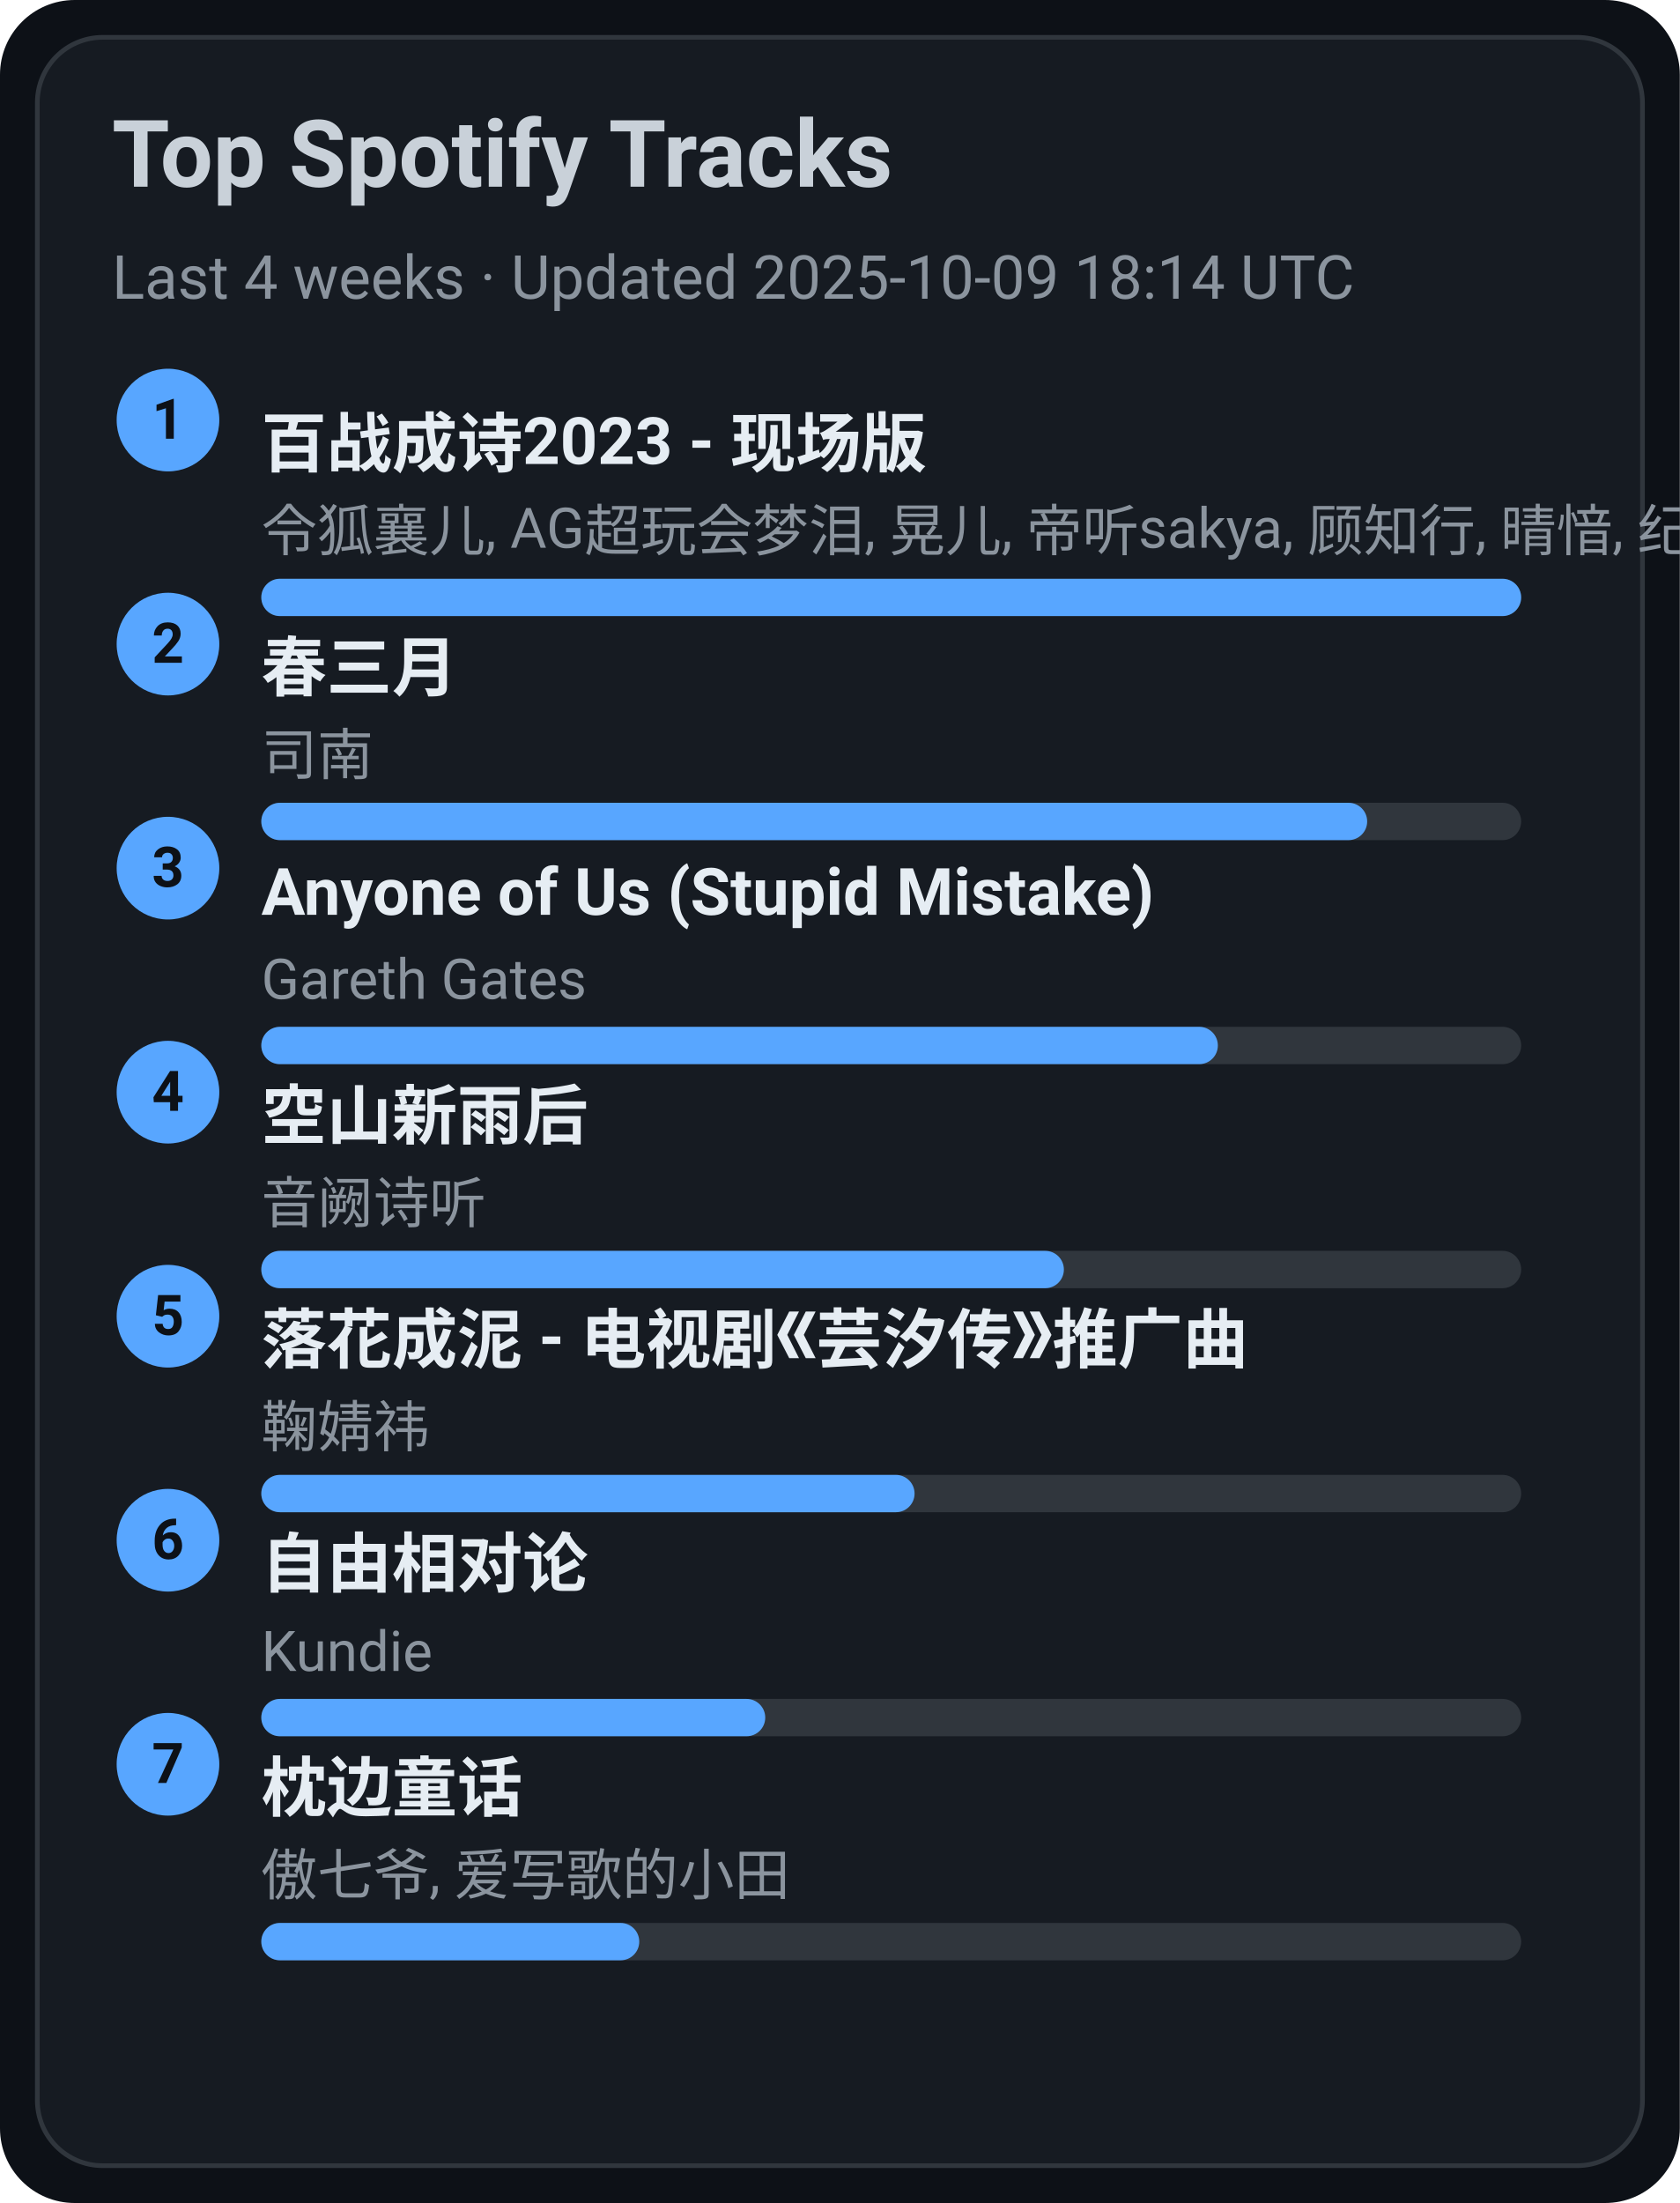
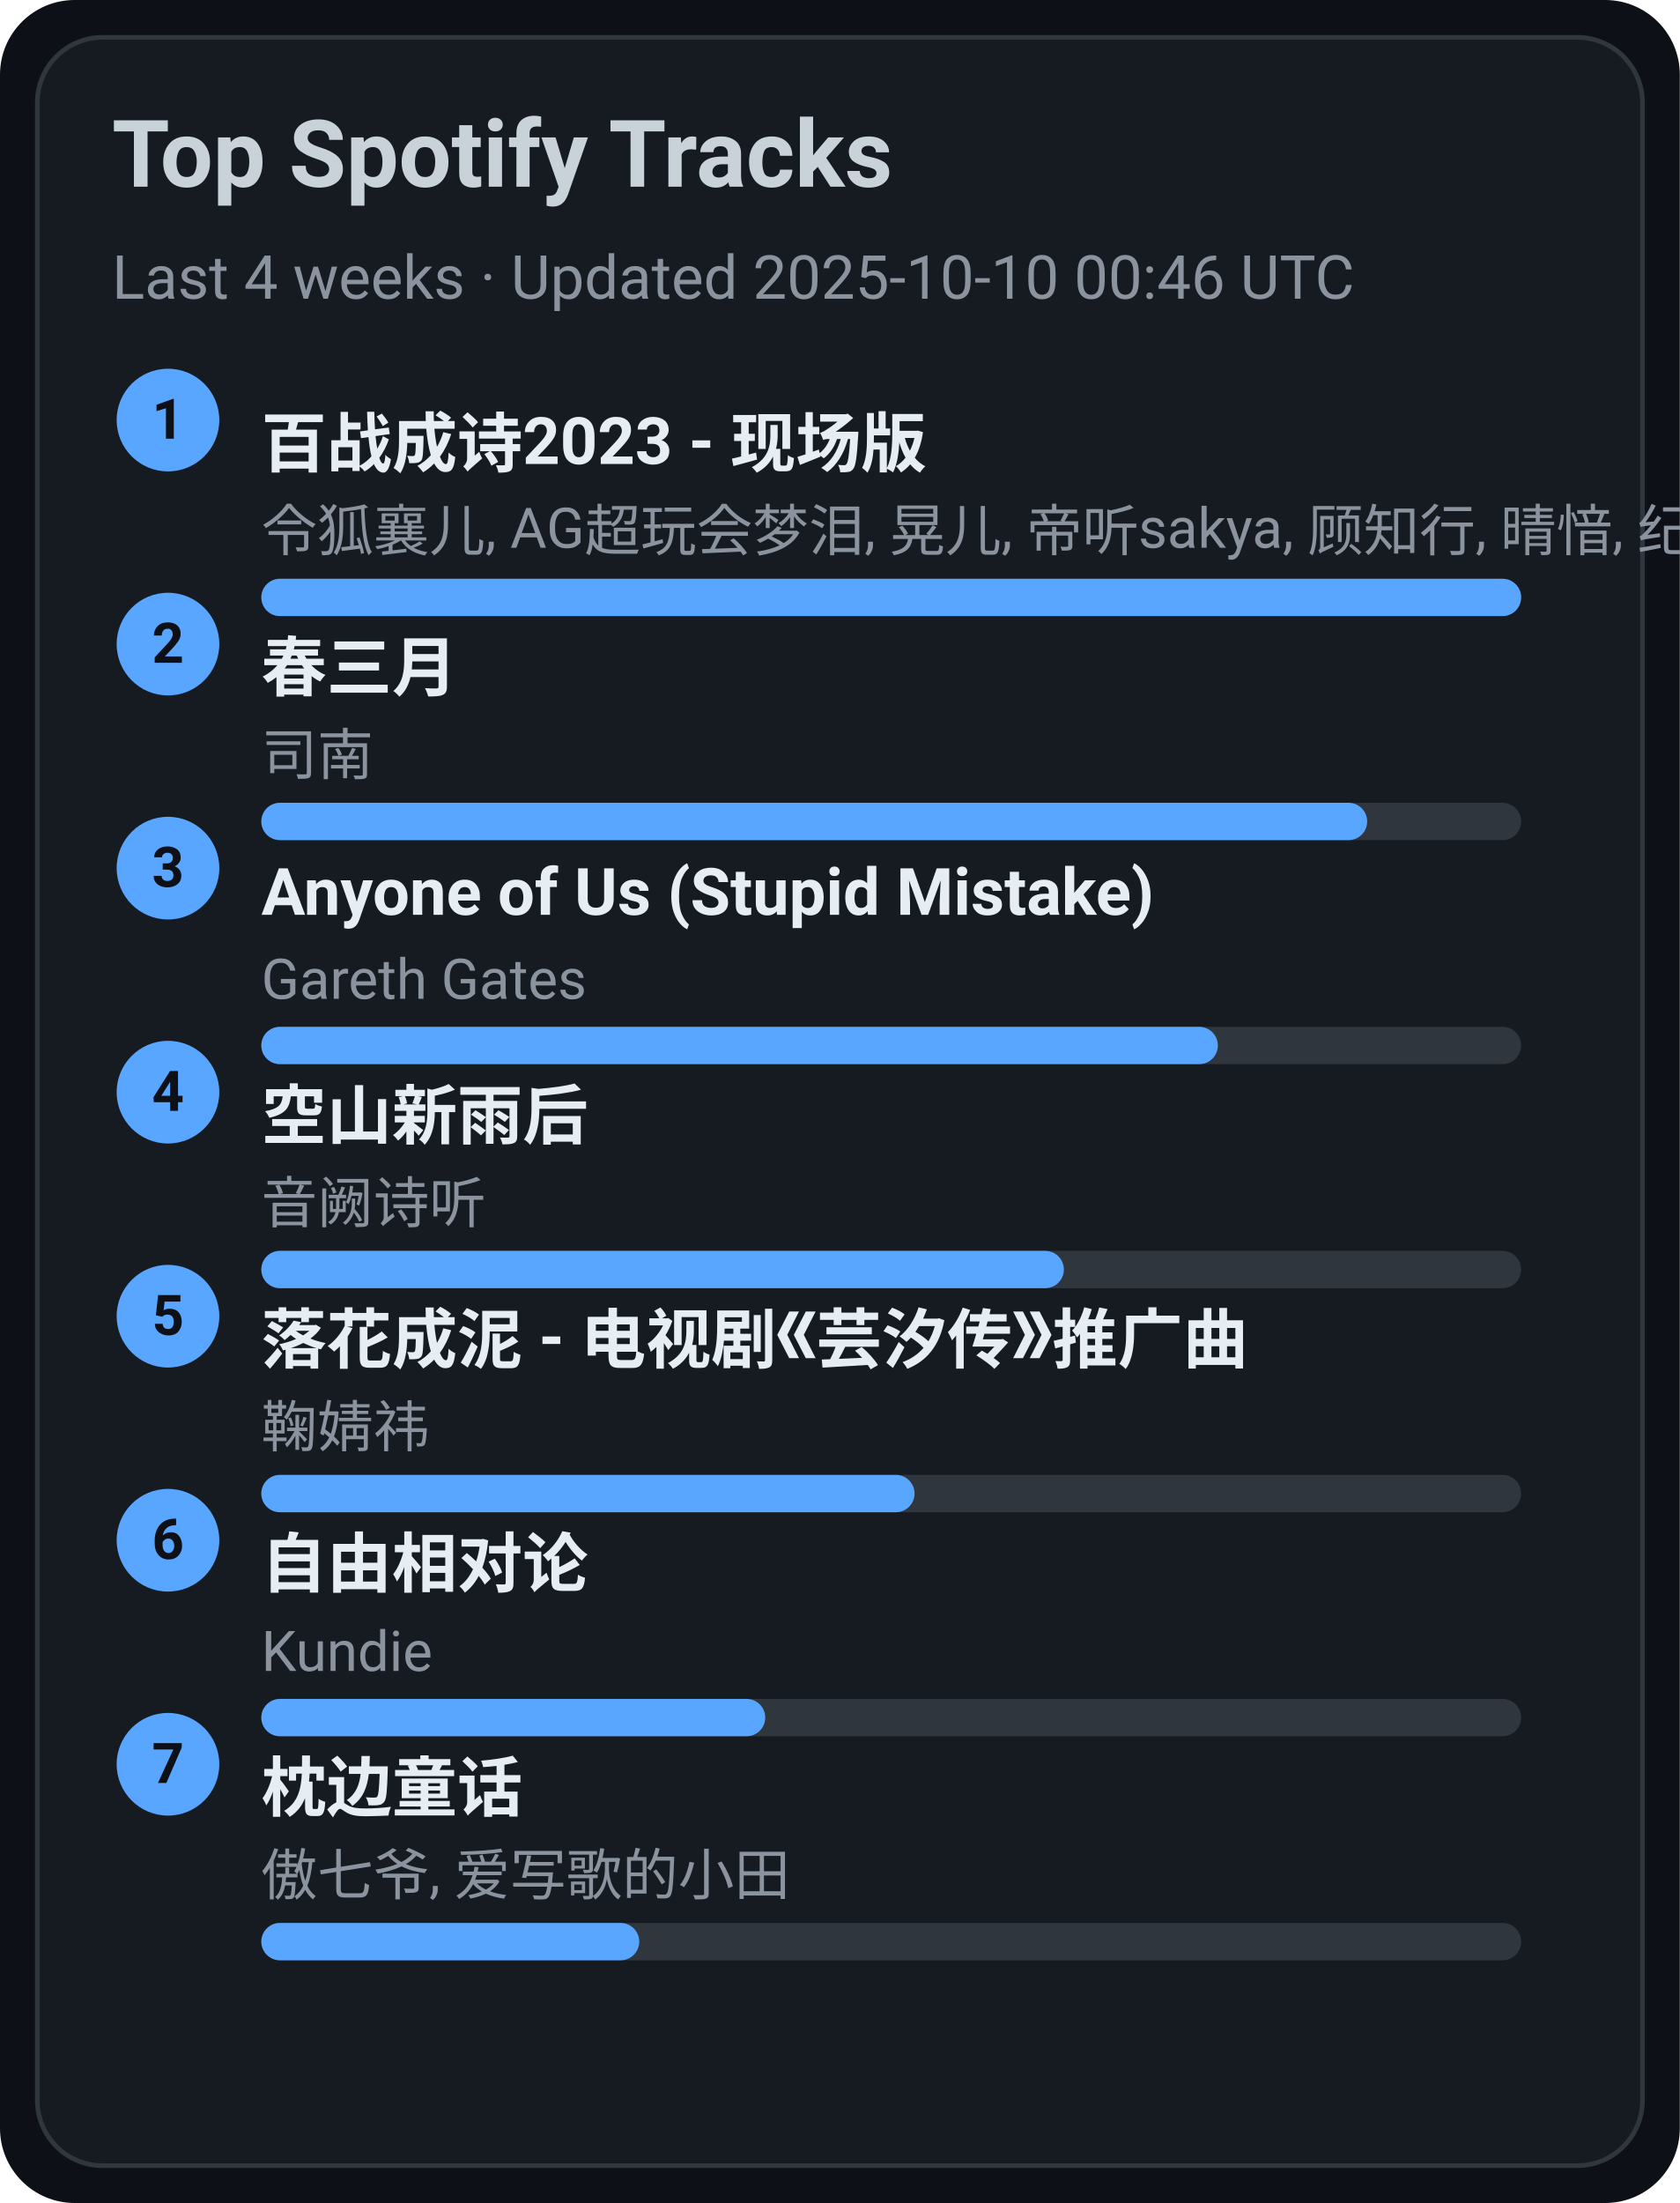
<svg xmlns="http://www.w3.org/2000/svg" width="360" height="472" viewBox="0 0 360 472">
  <style>text{font-family:-apple-system,BlinkMacSystemFont,Segoe UI,Roboto,Ubuntu,Helvetica Neue,Arial,Noto Sans,sans-serif}</style>
  <rect width="360" height="472" rx="16" fill="#0d1117" />
  <rect x="8" y="8" width="344" height="456" rx="14" fill="#161b22" stroke="#30363d" />
  <text x="24" y="40" font-size="20" fill="#c9d1d9" font-weight="600">Top Spotify Tracks</text>
-   <text x="24" y="64" font-size="13" fill="#8b949e">Last 4 weeks · Updated 2025-10-09 18:14 UTC</text>
+   <text x="24" y="64" font-size="13" fill="#8b949e">Last 4 weeks · Updated 2025-10-10 00:46 UTC</text>
  <circle cx="36" cy="90" r="11" fill="#58a6ff" />
  <text x="36" y="94" text-anchor="middle" font-size="12" fill="#0d1117" font-weight="700">1</text>
  <a href="https://open.spotify.com/track/2gttnS8fWnDwziLFt2TLEi" target="_blank" rel="noopener noreferrer">
    <text x="56" y="100" font-size="14" fill="#e6edf3" font-weight="600">百战成诗2023 - 现场版</text>
  </a>
  <text x="56" y="118" font-size="12" fill="#8b949e">令狐襄儿, AG超玩会梦泪, 晃儿, 帝听sakya, 顾知行, 晴愔, 纪粹希, 于冬然, 呦猫UNEKO</text>
  <rect x="56" y="124" width="270" height="8" rx="4" fill="#30363d" />
  <rect x="56" y="124" width="270" height="8" rx="4" fill="#58a6ff" />
  <circle cx="36" cy="138" r="11" fill="#58a6ff" />
  <text x="36" y="142" text-anchor="middle" font-size="12" fill="#0d1117" font-weight="700">2</text>
  <a href="https://open.spotify.com/track/5A9BOP4WTk2UayDlMb8w98" target="_blank" rel="noopener noreferrer">
    <text x="56" y="148" font-size="14" fill="#e6edf3" font-weight="600">春三月</text>
  </a>
  <text x="56" y="166" font-size="12" fill="#8b949e">司南</text>
  <rect x="56" y="172" width="270" height="8" rx="4" fill="#30363d" />
  <rect x="56" y="172" width="237" height="8" rx="4" fill="#58a6ff" />
  <circle cx="36" cy="186" r="11" fill="#58a6ff" />
  <text x="36" y="190" text-anchor="middle" font-size="12" fill="#0d1117" font-weight="700">3</text>
  <a href="https://open.spotify.com/track/7KZo8AI9F3Vnn3FXEYBL9f" target="_blank" rel="noopener noreferrer">
    <text x="56" y="196" font-size="14" fill="#e6edf3" font-weight="600">Anyone of Us (Stupid Mistake)</text>
  </a>
  <text x="56" y="214" font-size="12" fill="#8b949e">Gareth Gates</text>
  <rect x="56" y="220" width="270" height="8" rx="4" fill="#30363d" />
  <rect x="56" y="220" width="205" height="8" rx="4" fill="#58a6ff" />
  <circle cx="36" cy="234" r="11" fill="#58a6ff" />
  <text x="36" y="238" text-anchor="middle" font-size="12" fill="#0d1117" font-weight="700">4</text>
  <a href="https://open.spotify.com/track/7c1D58U8AIVOGlYzh5U6sk" target="_blank" rel="noopener noreferrer">
    <text x="56" y="244" font-size="14" fill="#e6edf3" font-weight="600">空山新雨后</text>
  </a>
  <text x="56" y="262" font-size="12" fill="#8b949e">音阙诗听</text>
  <rect x="56" y="268" width="270" height="8" rx="4" fill="#30363d" />
  <rect x="56" y="268" width="172" height="8" rx="4" fill="#58a6ff" />
  <circle cx="36" cy="282" r="11" fill="#58a6ff" />
  <text x="36" y="286" text-anchor="middle" font-size="12" fill="#0d1117" font-weight="700">5</text>
  <a href="https://open.spotify.com/track/3kOZsJz3crGIWWHeoCNa0O" target="_blank" rel="noopener noreferrer">
    <text x="56" y="292" font-size="14" fill="#e6edf3" font-weight="600">落花成泥 - 电视剧《芸汐传》推广曲</text>
  </a>
  <text x="56" y="310" font-size="12" fill="#8b949e">鞠婧祎</text>
  <rect x="56" y="316" width="270" height="8" rx="4" fill="#30363d" />
  <rect x="56" y="316" width="140" height="8" rx="4" fill="#58a6ff" />
  <circle cx="36" cy="330" r="11" fill="#58a6ff" />
  <text x="36" y="334" text-anchor="middle" font-size="12" fill="#0d1117" font-weight="700">6</text>
  <a href="https://open.spotify.com/track/1np2B0M4TkyE1xgpjG4dJn" target="_blank" rel="noopener noreferrer">
    <text x="56" y="340" font-size="14" fill="#e6edf3" font-weight="600">自由相对论</text>
  </a>
  <text x="56" y="358" font-size="12" fill="#8b949e">Kundie</text>
  <rect x="56" y="364" width="270" height="8" rx="4" fill="#30363d" />
  <rect x="56" y="364" width="108" height="8" rx="4" fill="#58a6ff" />
  <circle cx="36" cy="378" r="11" fill="#58a6ff" />
  <text x="36" y="382" text-anchor="middle" font-size="12" fill="#0d1117" font-weight="700">7</text>
  <a href="https://open.spotify.com/track/3I8tlHNA9NM8dL0B23xGIY" target="_blank" rel="noopener noreferrer">
    <text x="56" y="388" font-size="14" fill="#e6edf3" font-weight="600">枕边童话</text>
  </a>
  <text x="56" y="406" font-size="12" fill="#8b949e">傲七爷, 爱写歌的小田</text>
  <rect x="56" y="412" width="270" height="8" rx="4" fill="#30363d" />
  <rect x="56" y="412" width="81" height="8" rx="4" fill="#58a6ff" />
</svg>
